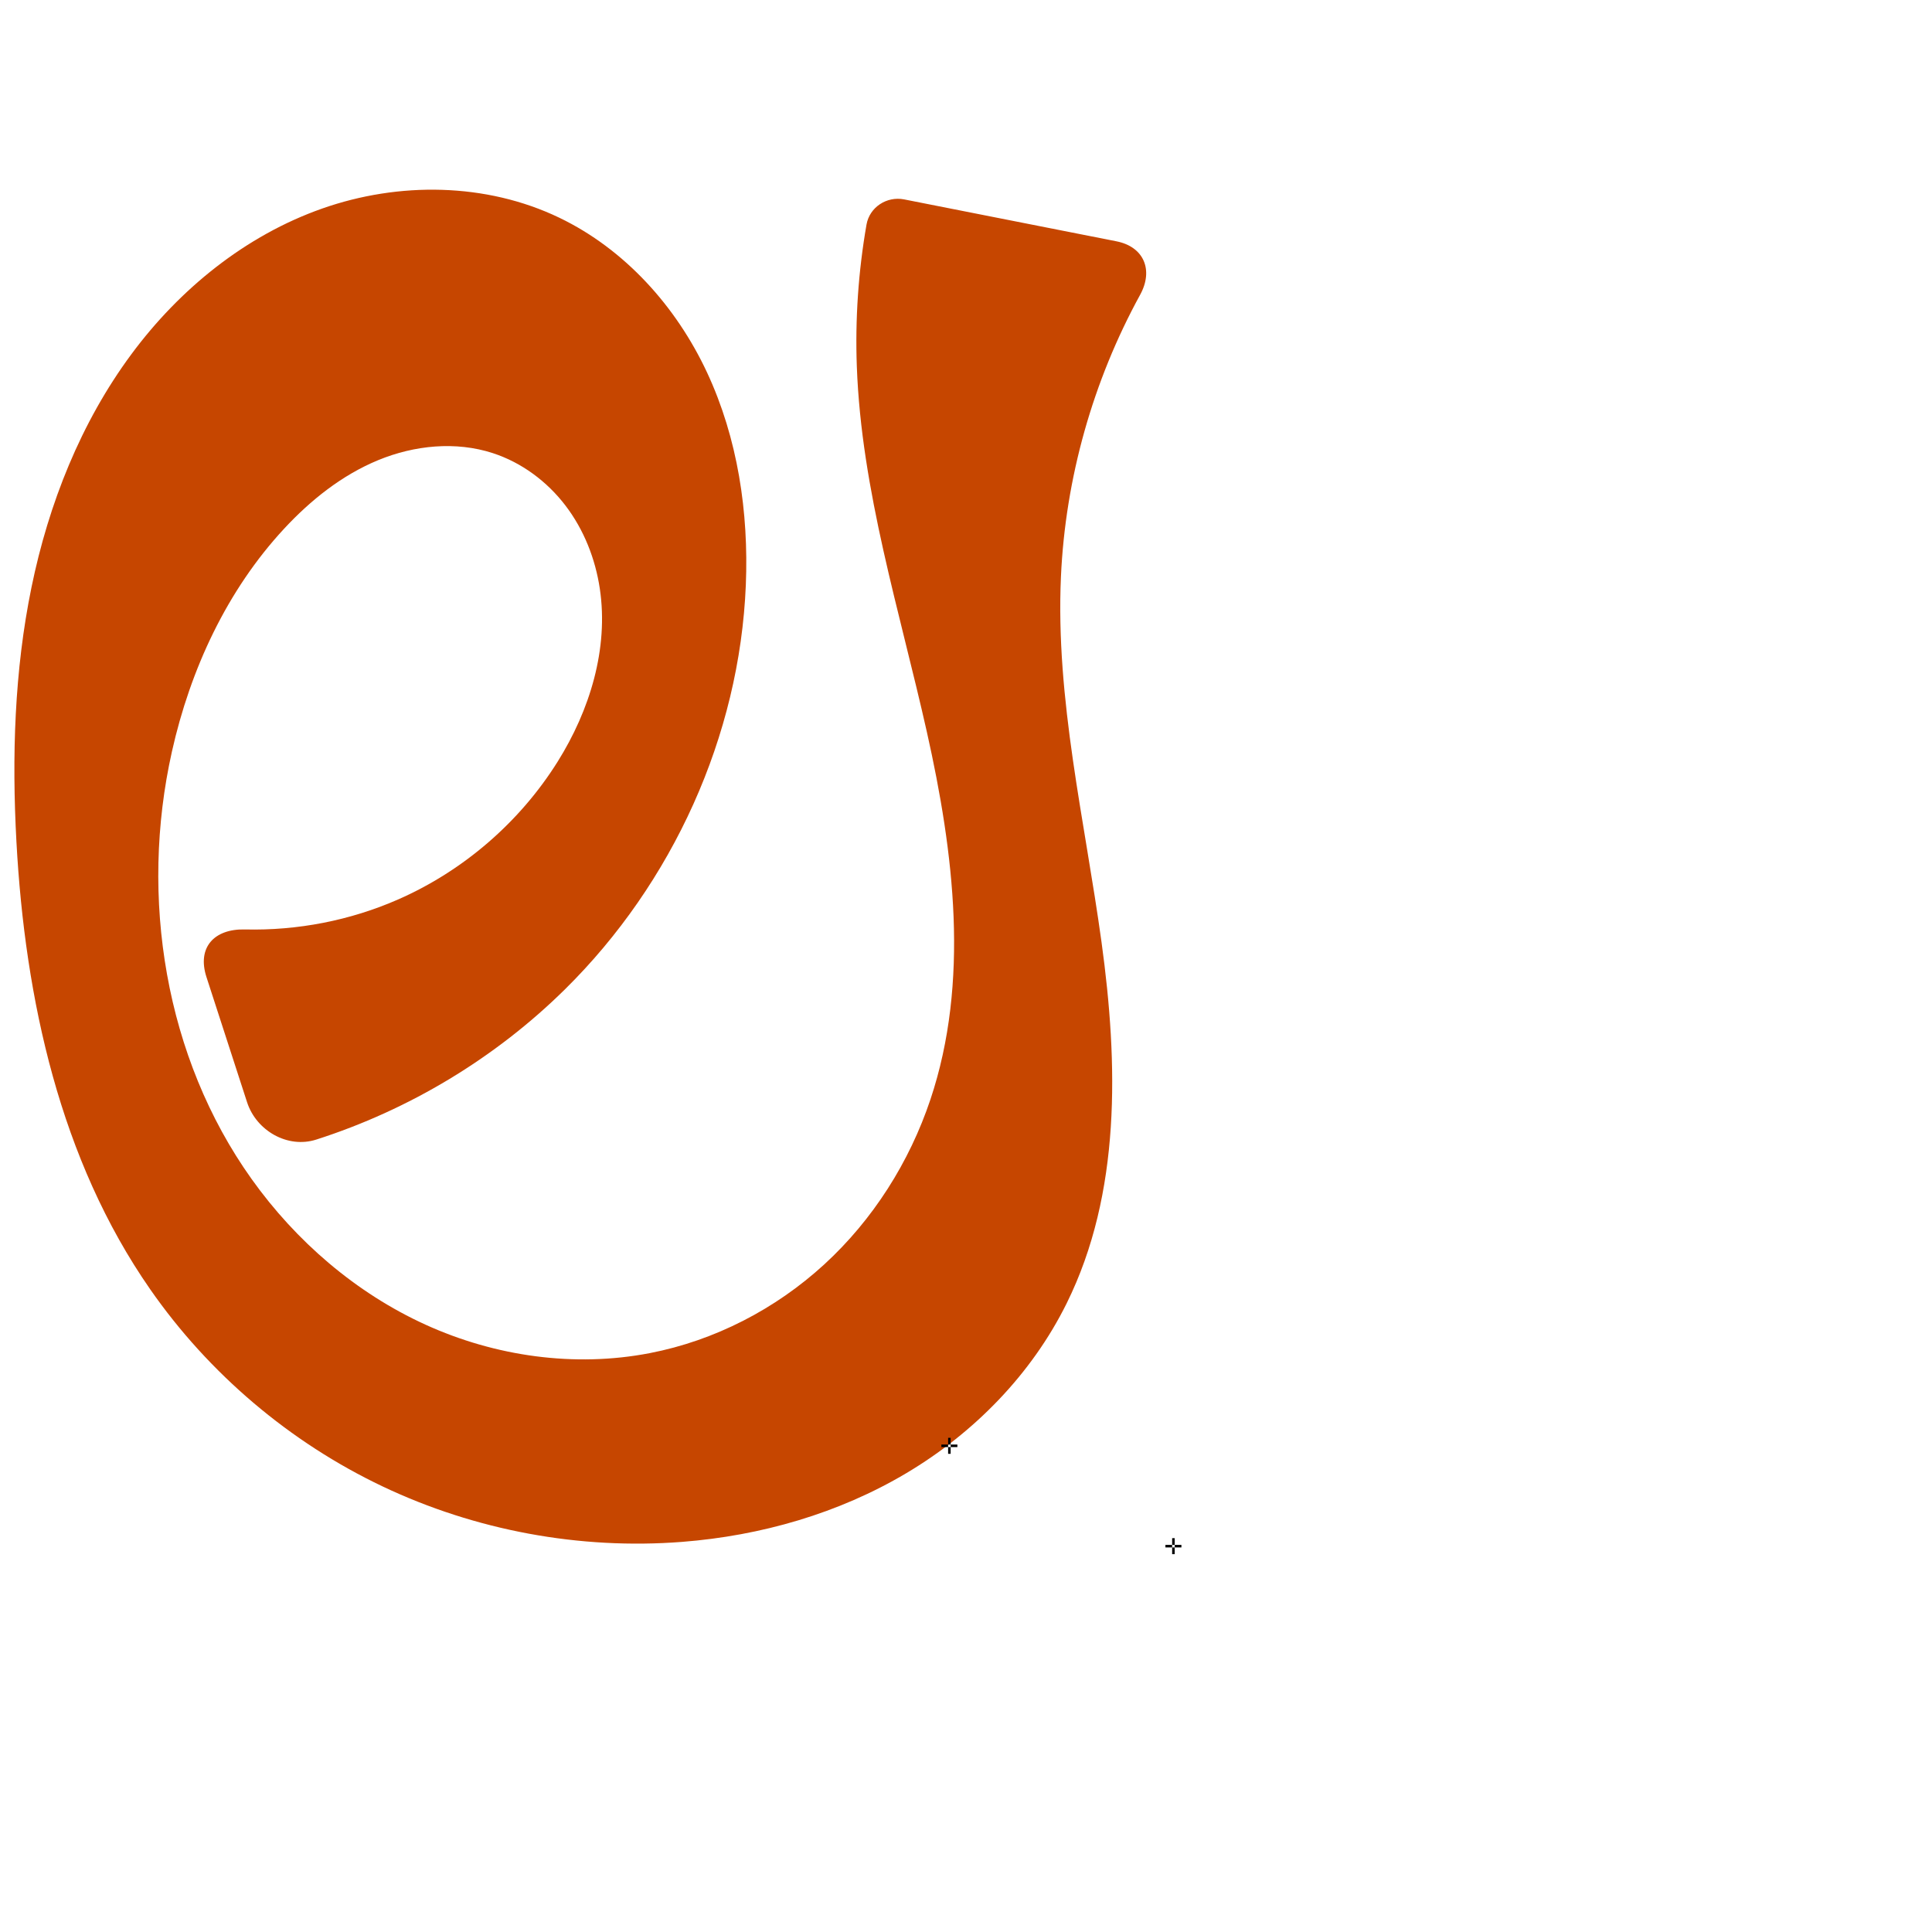
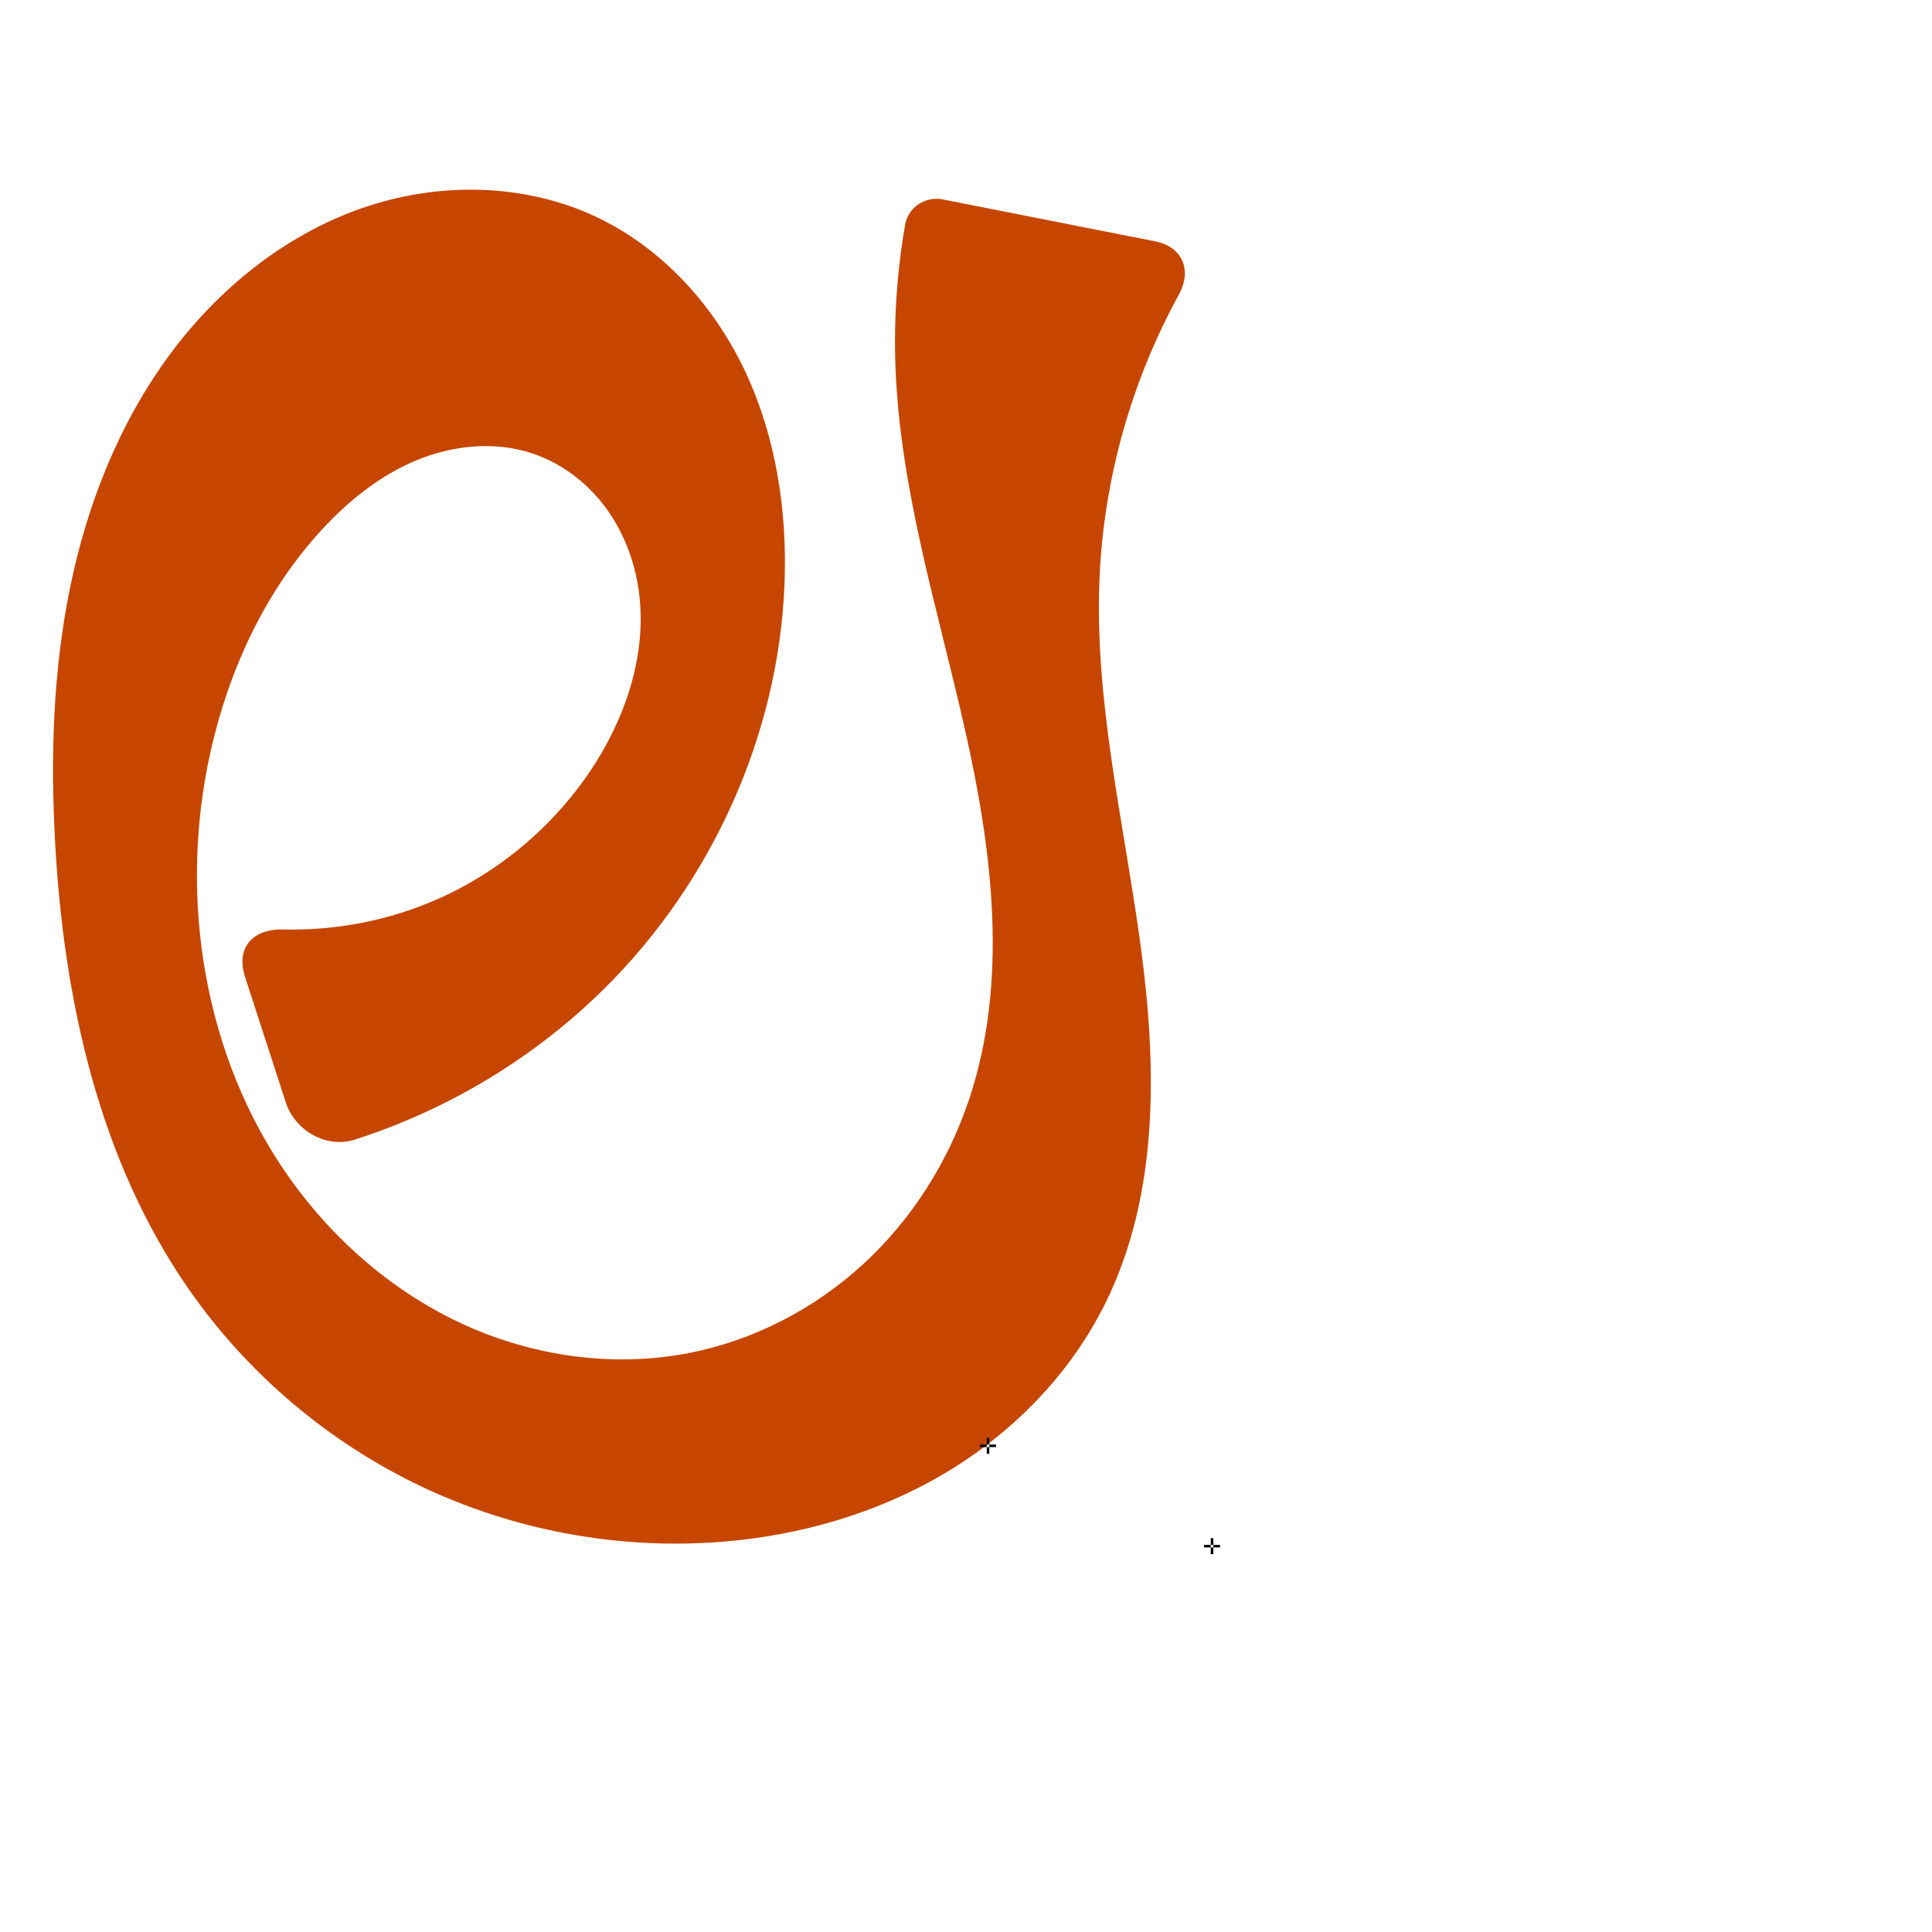
<svg xmlns="http://www.w3.org/2000/svg" xml:space="preserve" width="1000" height="1000" version="1.1" style="clip-rule:evenodd;fill-rule:evenodd;image-rendering:optimizeQuality;shape-rendering:geometricPrecision;text-rendering:geometricPrecision" viewBox="0 0 1000 1000" id="svg10">
  <defs id="defs4">
    <style type="text/css" id="style2">
   
    .fil0 {fill:#EF7F1A;fill-rule:nonzero}
   
  </style>
  </defs>
-   <path style="display:inline;fill:#c64600;fill-rule:nonzero;stroke:none;stroke-width:1.852px;stroke-linecap:butt;stroke-linejoin:miter;stroke-opacity:1" d="m 336.327,700.373 c 33.583,-6.49 65.107,-22.801 90.314,-45.921 25.207,-23.121 44.093,-52.933 54.945,-85.37 20.387,-60.939 12.196,-127.632 -1.868,-190.333 -14.063,-62.701 -33.859,-124.778 -36.224,-188.993 -0.905,-24.588 0.781,-49.271 5.009,-73.509 1.572,-9.012 10.507,-14.81 19.483,-13.038 l 109.877,21.691 c 14.269,2.817 19.262,14.915 12.274,27.667 -24.491,44.691 -38.699,95.015 -40.993,145.935 -2.861,63.489 12.352,126.194 21.005,189.156 8.653,62.962 10.143,129.938 -18.027,186.907 -18.105,36.614 -47.838,67.019 -82.94,87.904 -35.103,20.885 -75.405,32.436 -116.128,35.604 -52.993,4.122 -107.015,-5.897 -155.026,-28.707 C 150.018,746.557 108.134,711.017 77.773,667.388 31.134,600.364 12.953,517.245 8.507,435.712 6.105,391.665 7.434,347.184 16.301,303.972 c 8.867,-43.212 25.481,-85.221 51.733,-120.672 25.005,-33.766 59.089,-61.406 98.722,-75.356 39.633,-13.951 84.861,-13.455 122.732,4.743 33.925,16.302 60.534,45.965 76.458,80.069 15.924,34.104 21.625,72.415 20.094,110.022 -3.183,78.192 -37.906,154.344 -93.619,209.301 -36.029,35.54 -80.573,62.352 -128.763,77.776 -14.777,4.729 -30.989,-4.59 -35.778,-19.352 l -21.01,-64.76 c -4.955,-15.273 3.881,-25.053 19.917,-24.661 27.175,0.663 54.505,-4.628 79.394,-15.572 33.763,-14.846 62.896,-40.031 82.466,-71.294 16.64,-26.581 26.449,-58.481 21.82,-89.497 -2.315,-15.508 -8.253,-30.554 -17.764,-43.021 -9.511,-12.466 -22.645,-22.267 -37.55,-27.136 -19.246,-6.286 -40.651,-4.111 -59.372,3.599 -18.721,7.71 -34.937,20.645 -48.711,35.484 -29.635,31.926 -48.57,72.859 -58.083,115.368 -16.874,75.401 -3.628,158.324 41.232,221.234 22.999,32.254 54.021,59.016 90.076,75.428 36.055,16.412 77.137,22.216 116.032,14.7 z" id="path1188-4-2" />
-   <text text-anchor="middle" x="491.392" y="752.492" id="bottom" style="clip-rule:evenodd;fill-rule:evenodd;image-rendering:optimizeQuality;shape-rendering:geometricPrecision;text-rendering:geometricPrecision">✛</text>
-   <text text-anchor="middle" x="607.353" y="804.432" id="right" style="clip-rule:evenodd;fill-rule:evenodd;image-rendering:optimizeQuality;shape-rendering:geometricPrecision;text-rendering:geometricPrecision">✛</text>
+   <path style="display:inline;fill:#c64600;fill-rule:nonzero;stroke:none;stroke-width:1.852px;stroke-linecap:butt;stroke-linejoin:miter;stroke-opacity:1" d="m 356.327,700.373 c 33.583,-6.49 65.107,-22.801 90.314,-45.921 25.207,-23.121 44.093,-52.933 54.945,-85.37 20.387,-60.939 12.196,-127.632 -1.868,-190.333 -14.063,-62.701 -33.859,-124.778 -36.224,-188.993 -0.905,-24.588 0.781,-49.271 5.009,-73.509 1.572,-9.012 10.507,-14.81 19.483,-13.038 l 109.877,21.691 c 14.269,2.817 19.262,14.915 12.274,27.667 -24.491,44.691 -38.699,95.015 -40.993,145.935 -2.861,63.489 12.352,126.194 21.005,189.156 8.653,62.962 10.143,129.938 -18.027,186.907 -18.105,36.614 -47.838,67.019 -82.94,87.904 -35.103,20.885 -75.405,32.436 -116.128,35.604 -52.993,4.122 -107.015,-5.897 -155.026,-28.707 C 170.018,746.557 128.134,711.017 97.773,667.388 51.134,600.364 32.953,517.245 28.507,435.712 c -2.402,-44.047 -1.073,-88.528 7.794,-131.74 8.867,-43.212 25.481,-85.221 51.733,-120.672 25.005,-33.766 59.089,-61.406 98.722,-75.356 39.633,-13.951 84.861,-13.455 122.732,4.743 33.925,16.302 60.534,45.965 76.458,80.069 15.924,34.104 21.625,72.415 20.094,110.022 -3.183,78.192 -37.906,154.344 -93.619,209.301 -36.029,35.54 -80.573,62.352 -128.763,77.776 -14.777,4.729 -30.989,-4.59 -35.778,-19.352 l -21.01,-64.76 c -4.955,-15.273 3.881,-25.053 19.917,-24.661 27.175,0.663 54.505,-4.628 79.394,-15.572 33.763,-14.846 62.896,-40.031 82.466,-71.294 16.64,-26.581 26.449,-58.481 21.82,-89.497 -2.315,-15.508 -8.253,-30.554 -17.764,-43.021 -9.511,-12.466 -22.645,-22.267 -37.55,-27.136 -19.246,-6.286 -40.651,-4.111 -59.372,3.599 -18.721,7.71 -34.937,20.645 -48.711,35.484 -29.635,31.926 -48.57,72.859 -58.083,115.368 -16.874,75.401 -3.628,158.324 41.232,221.234 22.999,32.254 54.021,59.016 90.076,75.428 36.055,16.412 77.137,22.216 116.032,14.7 z" id="path1188-4-2" />
+   <text text-anchor="middle" x="511.392" y="752.492" id="bottom" style="clip-rule:evenodd;fill-rule:evenodd;image-rendering:optimizeQuality;shape-rendering:geometricPrecision;text-rendering:geometricPrecision">✛</text>
+   <text text-anchor="middle" x="627.353" y="804.432" id="right" style="clip-rule:evenodd;fill-rule:evenodd;image-rendering:optimizeQuality;shape-rendering:geometricPrecision;text-rendering:geometricPrecision">✛</text>
</svg>
